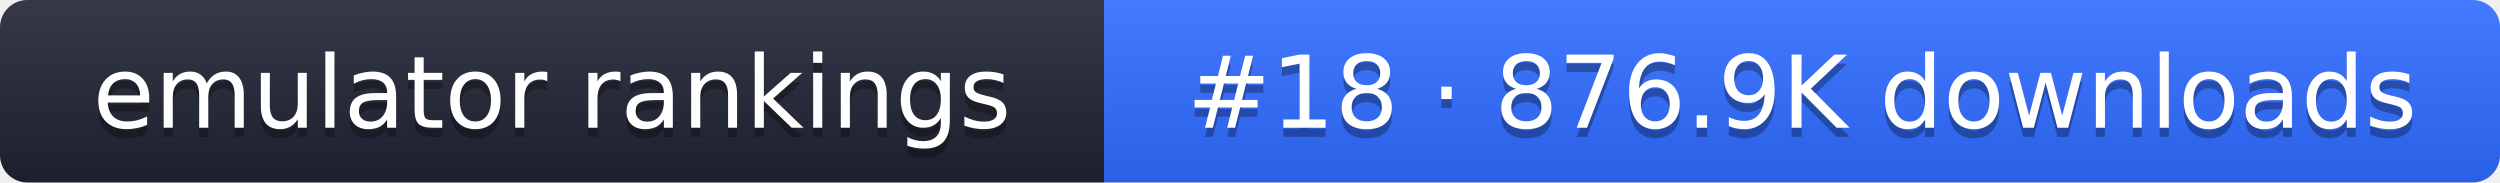
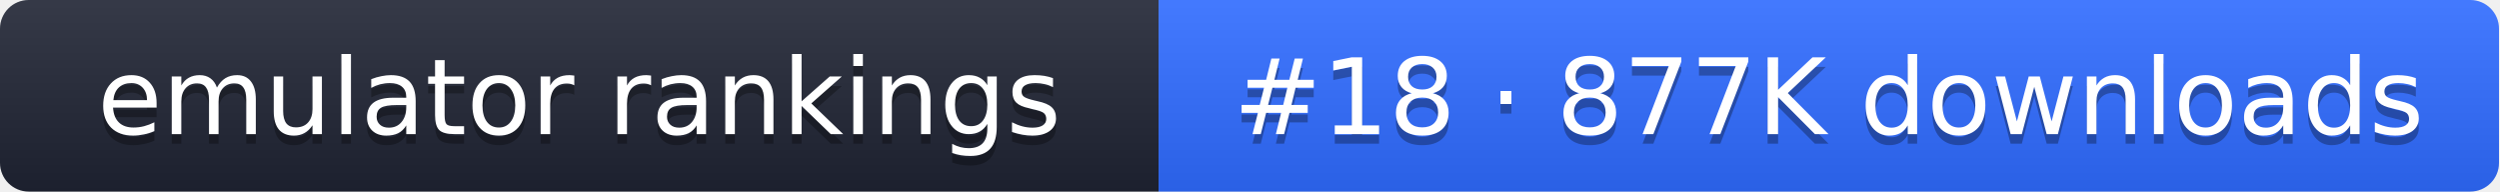
- <svg xmlns="http://www.w3.org/2000/svg" width="274" height="20" role="img" aria-label="emulator rankings: #18 · 876.9K downloads">
+ <svg xmlns="http://www.w3.org/2000/svg" width="261" height="20" role="img" aria-label="emulator rankings: #18 · 877K downloads">
  <linearGradient id="g" x2="0" y2="100%">
    <stop offset="0" stop-color="#fff" stop-opacity=".1" />
    <stop offset="1" stop-opacity=".1" />
  </linearGradient>
  <clipPath id="r">
-     <rect width="274" height="20" rx="3" fill="#fff" />
+     <rect width="261" height="20" rx="3" fill="#fff" />
  </clipPath>
  <g clip-path="url(#r)">
    <rect width="121" height="20" fill="#1f2433" />
-     <rect x="121" width="153" height="20" fill="#2f6bff" />
-     <rect width="274" height="20" fill="url(#g)" />
+     <rect x="121" width="140" height="20" fill="#2f6bff" />
+     <rect width="261" height="20" fill="url(#g)" />
  </g>
  <g fill="#fff" text-anchor="middle" font-family="Verdana,DejaVu Sans,sans-serif" font-size="11">
    <text x="60.5" y="15" fill="#010101" fill-opacity=".3">emulator rankings</text>
    <text x="60.5" y="14">emulator rankings</text>
-     <text x="197.5" y="15" fill="#010101" fill-opacity=".3">#18 · 876.9K downloads</text>
-     <text x="197.5" y="14">#18 · 876.9K downloads</text>
+     <text x="191" y="15" fill="#010101" fill-opacity=".3">#18 · 877K downloads</text>
+     <text x="191" y="14">#18 · 877K downloads</text>
  </g>
</svg>
